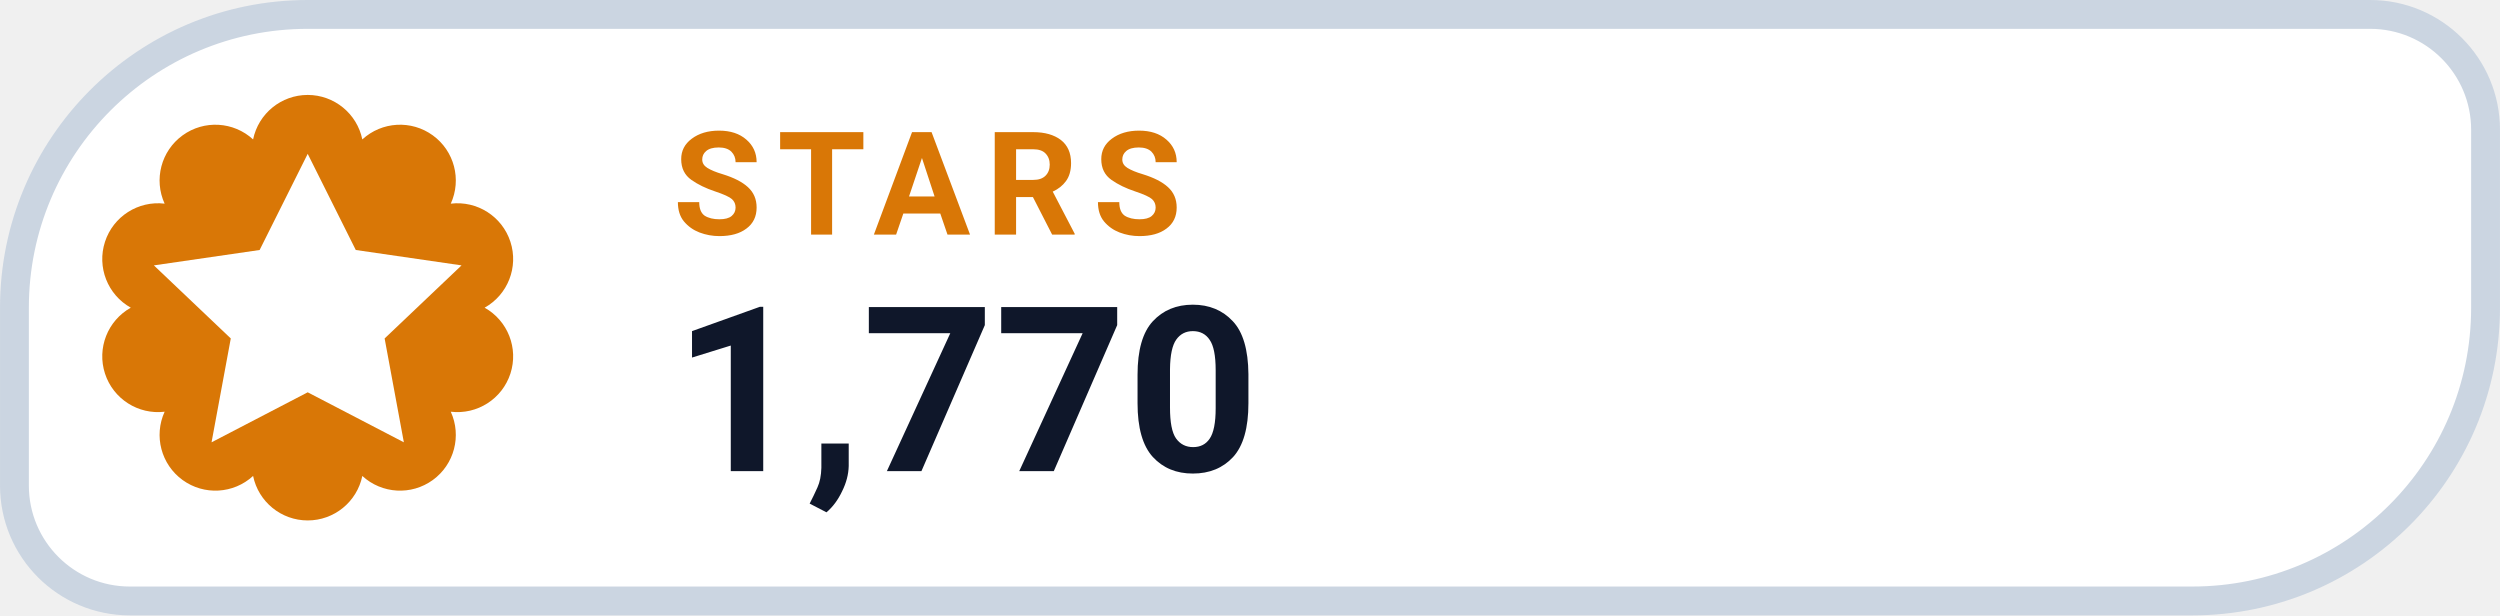
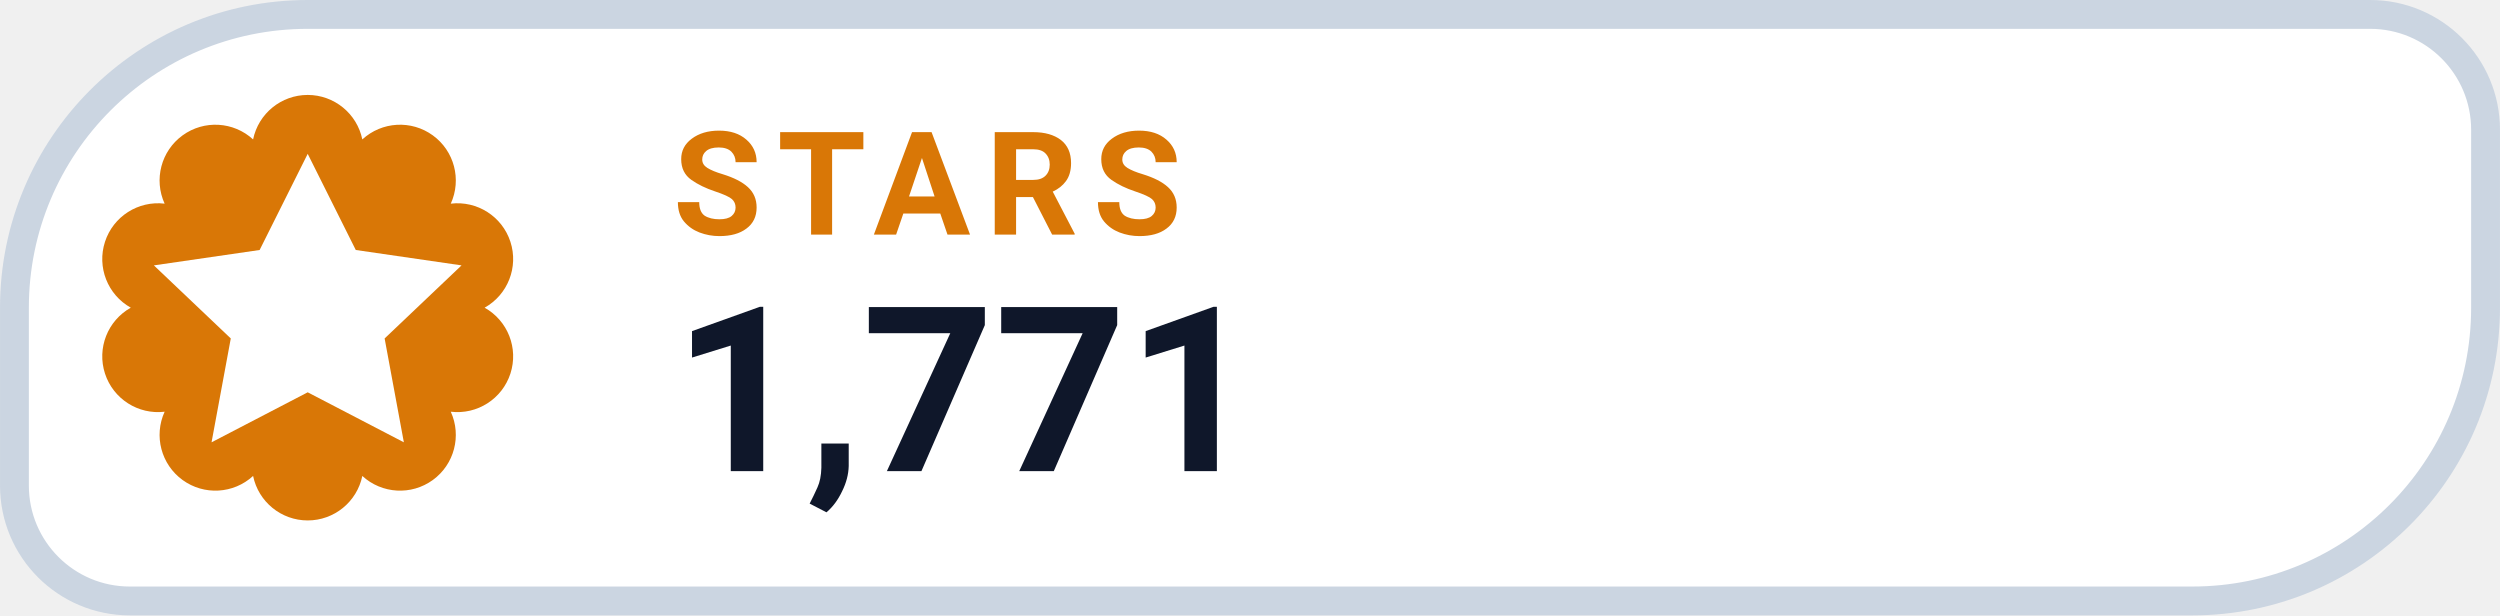
- <svg xmlns="http://www.w3.org/2000/svg" width="126" height="31.015" viewBox="0 0 130 32" role="img" aria-label="STARS 1,770">
+ <svg xmlns="http://www.w3.org/2000/svg" width="126" height="31.015" viewBox="0 0 130 32" role="img" aria-label="STARS 1,771">
  <path d="M 16.00 0.75 H 123.25 A 6.00 6.00 0 0 1 129.25 6.75 V 16.00 A 15.25 15.25 0 0 1 114.00 31.25 H 6.75 A 6.00 6.00 0 0 1 0.75 25.25 V 16.00 A 15.25 15.25 0 0 1 16.00 0.75 Z" fill="#FFFFFF" stroke="#CBD5E1" stroke-width="1.5" />
  <path d="M 13.16 7.25 A 2.90 2.90 0 0 1 18.84 7.25 A 2.90 2.90 0 0 1 23.44 10.59 A 2.90 2.90 0 0 1 25.20 16.00 A 2.90 2.90 0 0 1 23.44 21.41 A 2.90 2.90 0 0 1 18.84 24.75 A 2.90 2.90 0 0 1 13.16 24.75 A 2.90 2.90 0 0 1 8.56 21.41 A 2.90 2.90 0 0 1 6.80 16.00 A 2.90 2.90 0 0 1 8.56 10.59 A 2.90 2.90 0 0 1 13.16 7.25 Z" fill="#D97706" />
  <g transform="translate(16 16)" style="color:#FFFFFF;">
    <path d="M0 -8 l2.5 5 5.5 .8 -4 3.8 1 5.4 -5 -2.6 -5 2.6 1 -5.4 -4 -3.8 5.5 -.8 Z" fill="currentColor" />
  </g>
  <text x="35" y="12.2" fill="#D97706" font-family="-apple-system,BlinkMacSystemFont,'Segoe UI',Roboto,Helvetica,Arial,sans-serif" font-size="7.5" font-weight="700" letter-spacing=".8">STARS</text>
-   <text x="35" y="24.5" fill="#0F172A" font-family="-apple-system,BlinkMacSystemFont,'Segoe UI',Roboto,Helvetica,Arial,sans-serif" font-size="12" font-weight="750">1,770</text>
+   <text x="35" y="24.5" fill="#0F172A" font-family="-apple-system,BlinkMacSystemFont,'Segoe UI',Roboto,Helvetica,Arial,sans-serif" font-size="12" font-weight="750">1,771</text>
</svg>
